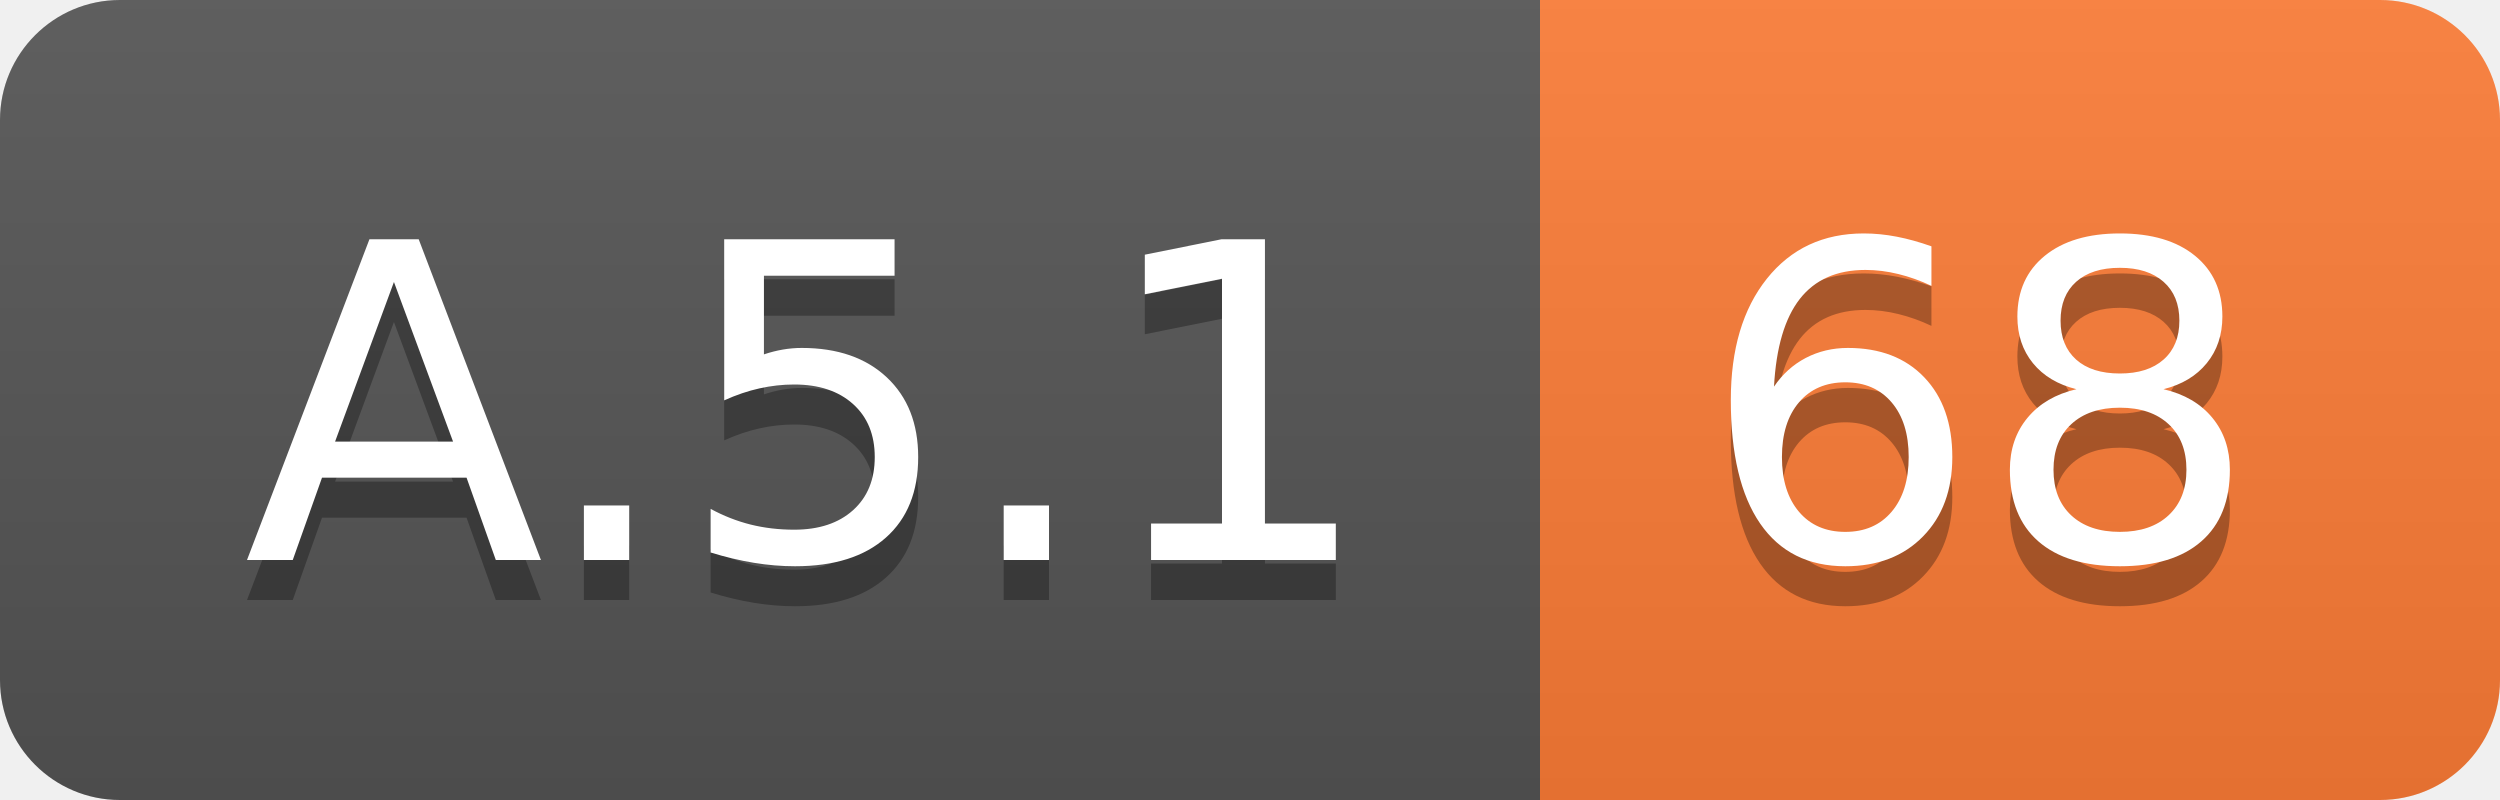
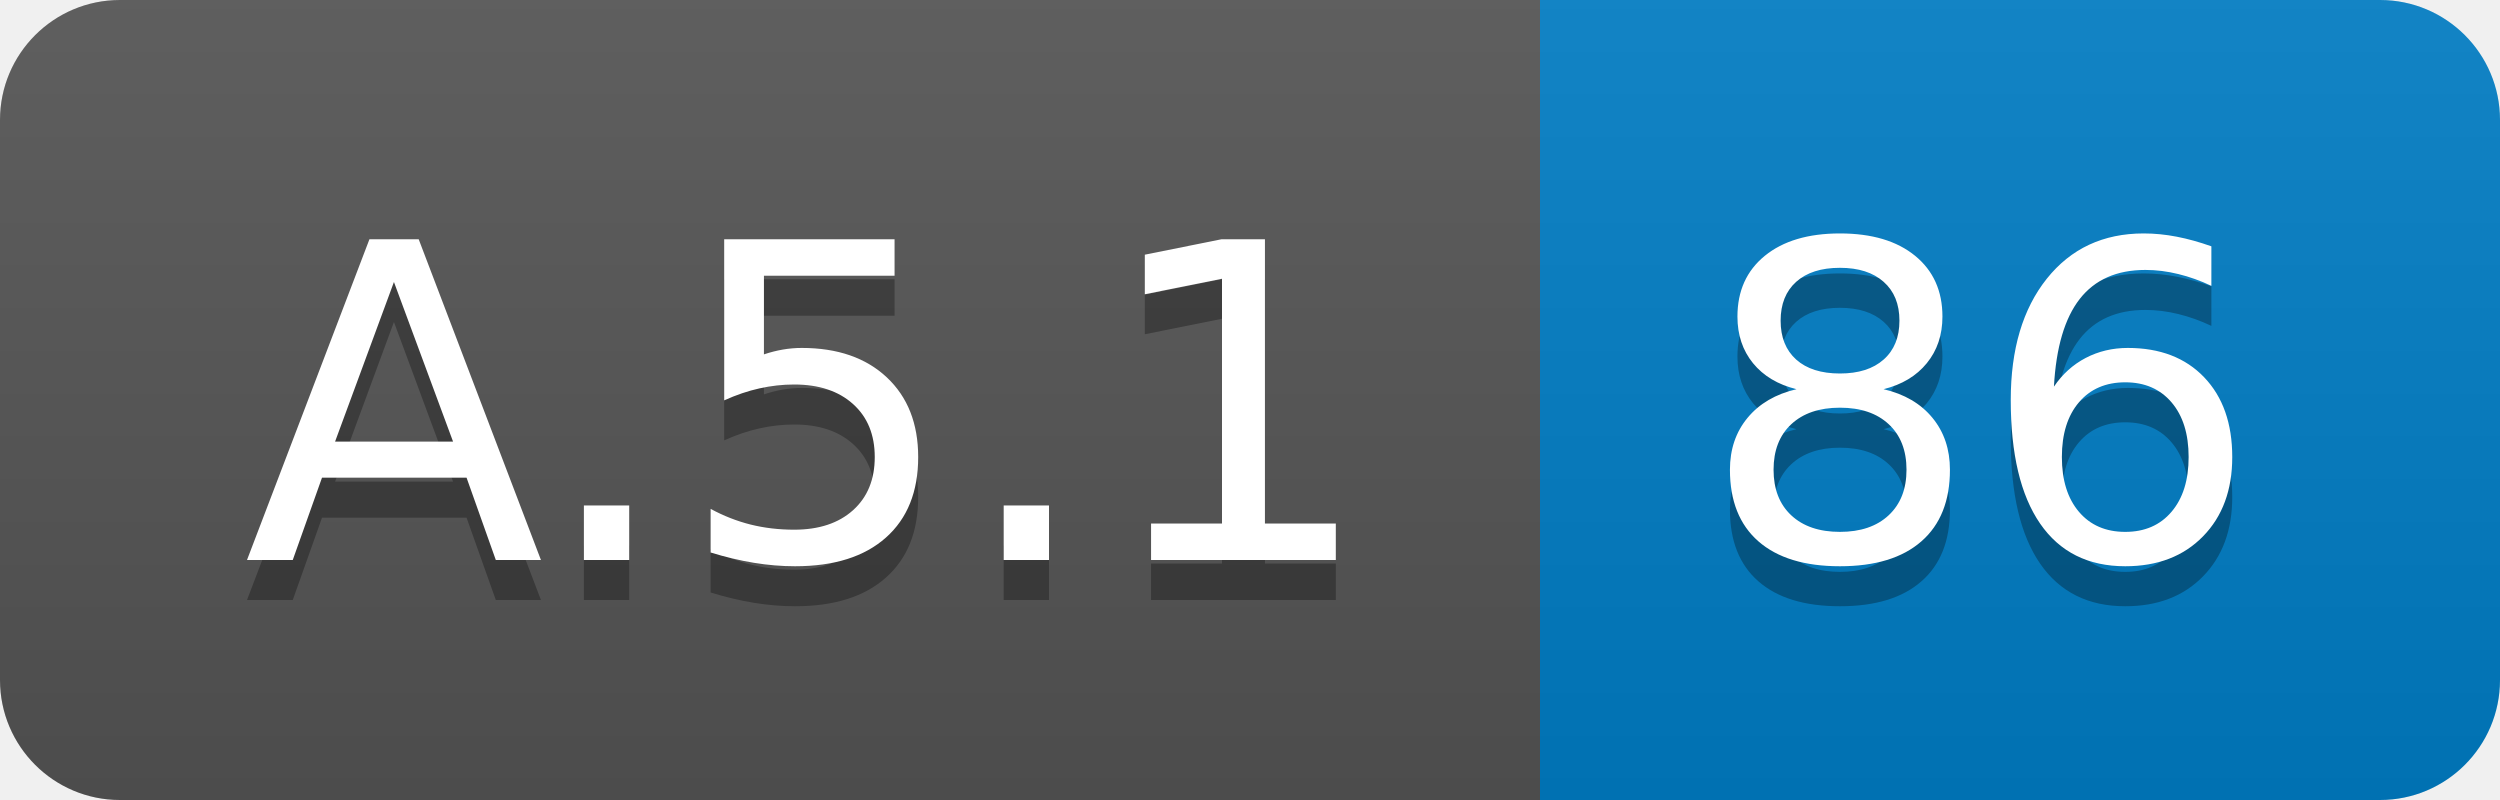
<svg xmlns="http://www.w3.org/2000/svg" width="62.5" height="20">
  <linearGradient id="smooth" x2="0" y2="100%">
    <stop offset="0" stop-color="#bbb" stop-opacity=".1" />
    <stop offset="1" stop-opacity=".1" />
  </linearGradient>
  <clipPath id="round">
    <rect width="62.5" height="20" rx="3" fill="#fff" />
  </clipPath>
  <g clip-path="url(#round)">
    <rect width="38.5" height="20" fill="#555" />
-     <rect x="38.5" width="24.0" height="20" fill="#fe7d37" />
+     <rect x="38.5" width="24.0" height="20" fill="#007ec6" />
    <rect width="62.5" height="20" fill="url(#smooth)" />
  </g>
  <g fill="#fff" text-anchor="middle" font-family="DejaVu Sans,Verdana,Geneva,sans-serif" font-size="110">
    <text x="202.5" y="150" fill="#010101" fill-opacity=".3" transform="scale(0.1)" textLength="285.0" lengthAdjust="spacing">A.5.1</text>
    <text x="202.5" y="140" transform="scale(0.1)" textLength="285.0" lengthAdjust="spacing">A.5.1</text>
-     <text x="495.0" y="150" fill="#010101" fill-opacity=".3" transform="scale(0.1)" textLength="140.0" lengthAdjust="spacing">68</text>
-     <text x="495.0" y="140" transform="scale(0.1)" textLength="140.0" lengthAdjust="spacing">68</text>
+     <text x="495.0" y="150" fill="#010101" fill-opacity=".3" transform="scale(0.1)" textLength="140.0" lengthAdjust="spacing">86</text>
+     <text x="495.0" y="140" transform="scale(0.1)" textLength="140.0" lengthAdjust="spacing">86</text>
  </g>
</svg>
